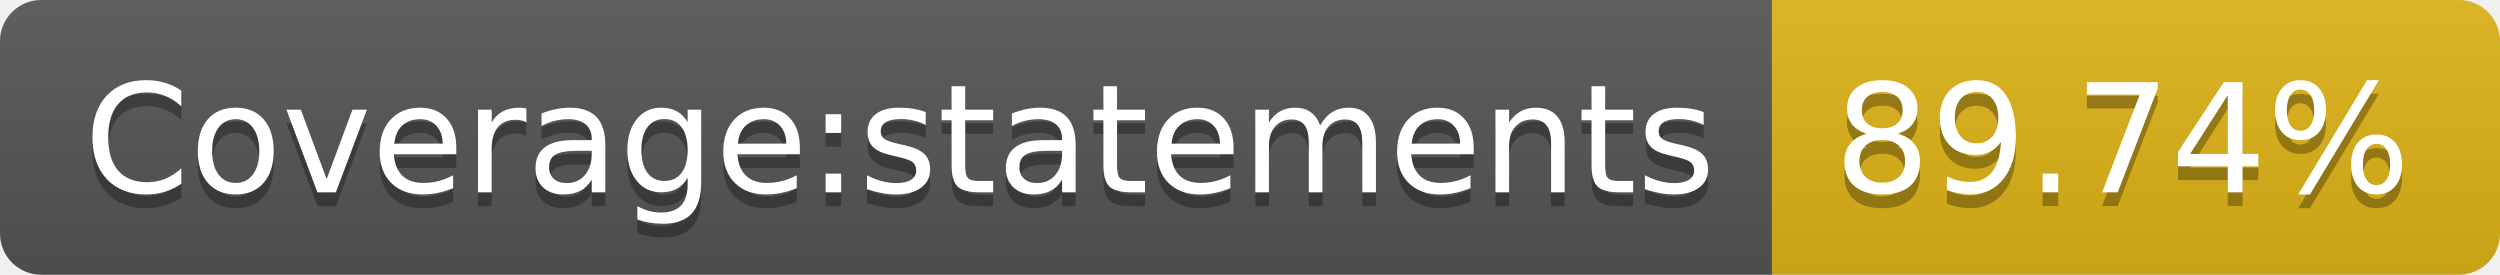
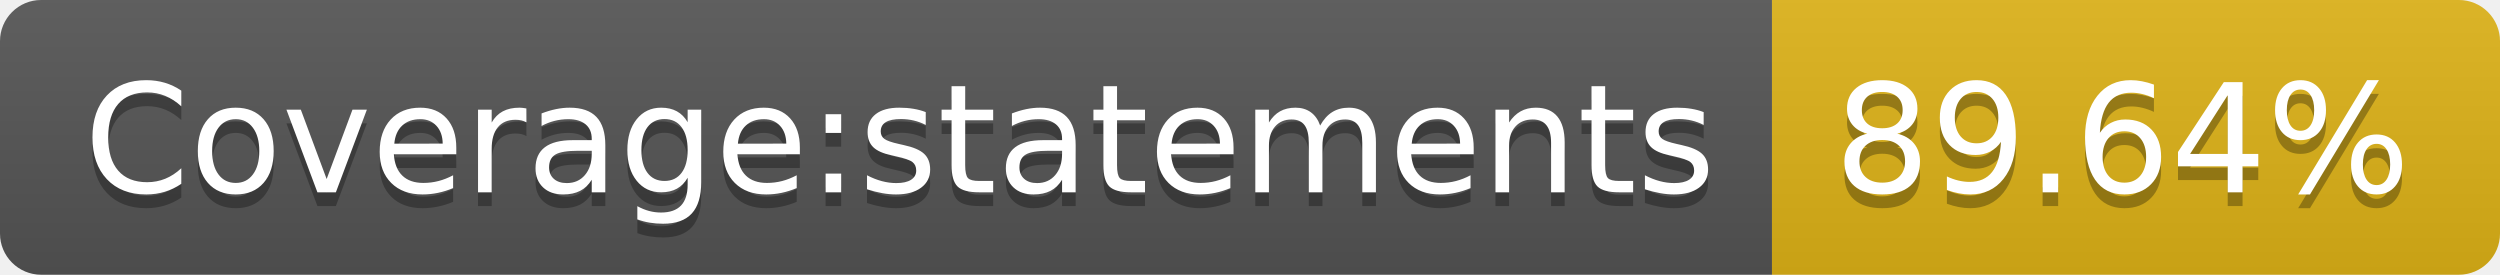
<svg xmlns="http://www.w3.org/2000/svg" width="182" height="20">
  <linearGradient id="s" x2="0" y2="100%">
    <stop offset="0" stop-color="#bbb" stop-opacity=".1" />
    <stop offset="1" stop-opacity=".1" />
  </linearGradient>
  <clipPath id="r">
    <rect width="182" height="20" rx="3" fill="#fff" />
  </clipPath>
  <g clip-path="url(#r)">
    <rect width="129" height="20" fill="#555" />
    <rect x="129" width="53" height="20" fill="#dfb317" />
    <rect width="182" height="20" fill="url(#s)" />
  </g>
  <g fill="#fff" text-anchor="middle" font-family="Verdana,Geneva,DejaVu Sans,sans-serif" text-rendering="geometricPrecision" font-size="110">
    <text x="655" y="150" fill="#010101" fill-opacity=".3" transform="scale(.1)" textLength="1190">Coverage:statements</text>
    <text x="655" y="140" transform="scale(.1)" textLength="1190">Coverage:statements</text>
-     <text x="1545" y="150" fill="#010101" fill-opacity=".3" transform="scale(.1)" textLength="430">89.74%</text>
-     <text x="1545" y="140" transform="scale(.1)" textLength="430">89.74%</text>
+     <text x="1545" y="150" fill="#010101" fill-opacity=".3" transform="scale(.1)" textLength="430">89.64%</text>
+     <text x="1545" y="140" transform="scale(.1)" textLength="430">89.64%</text>
  </g>
</svg>
